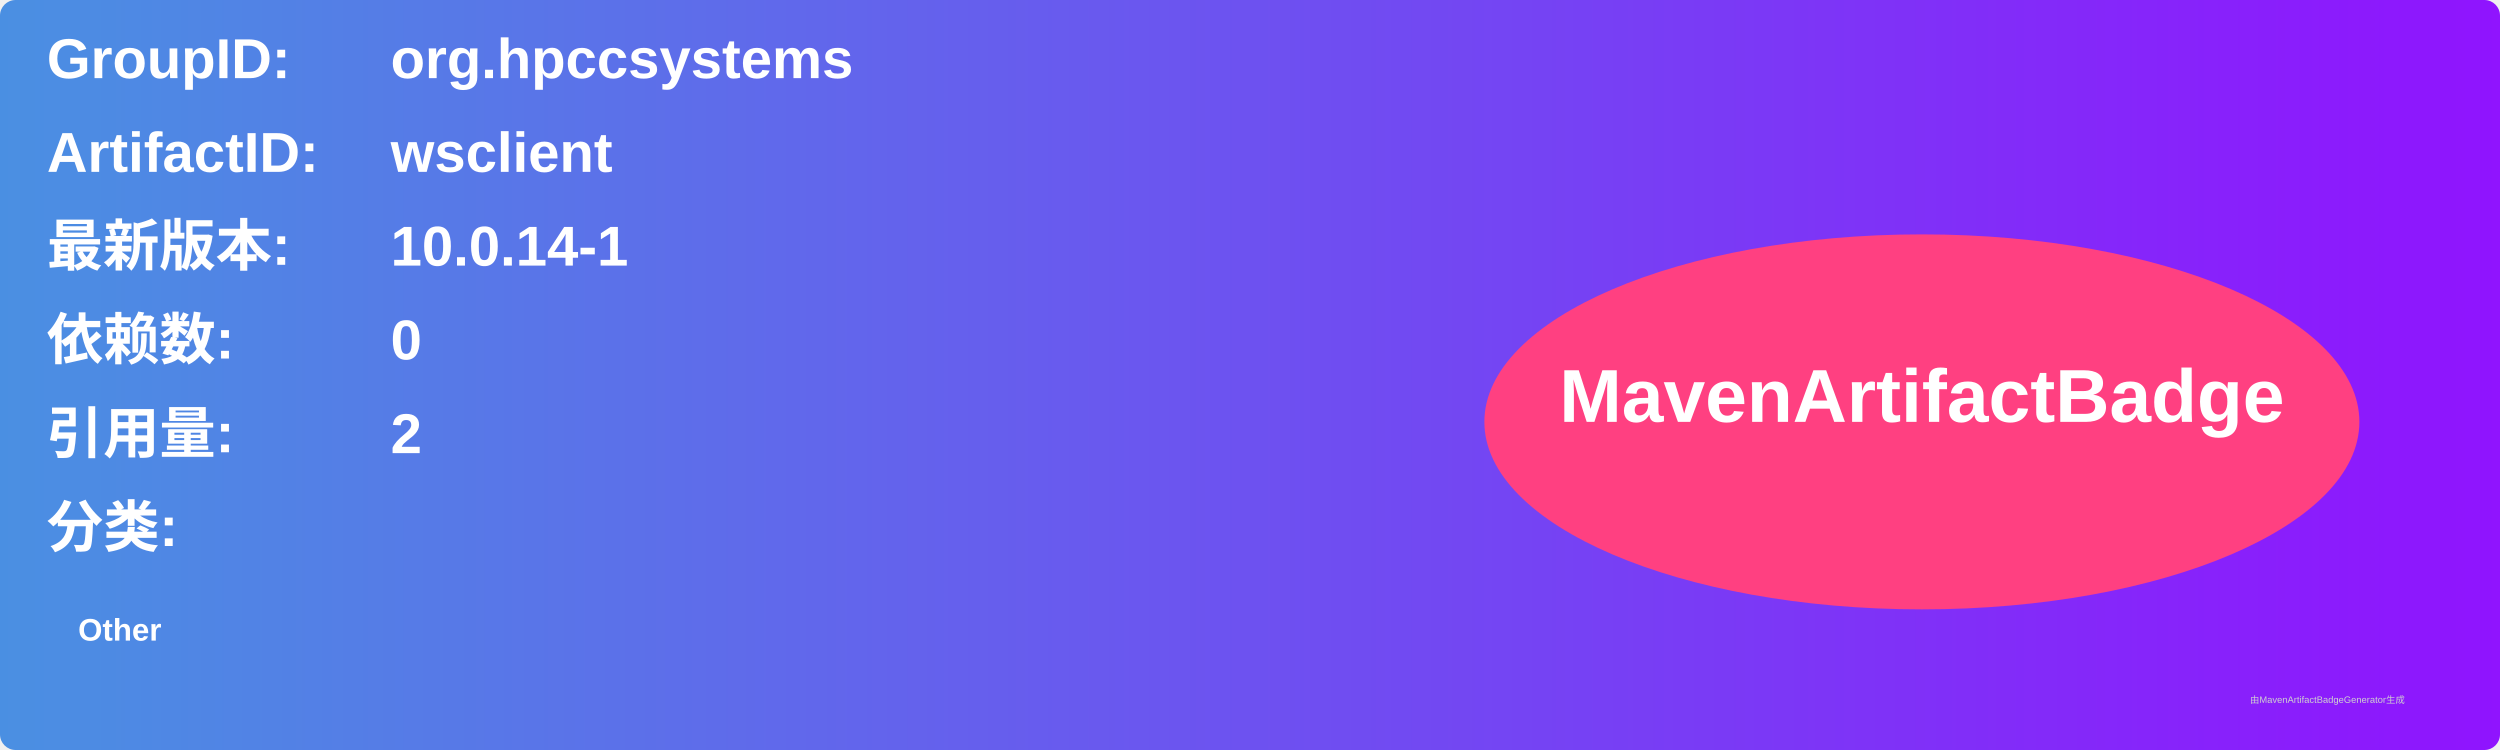
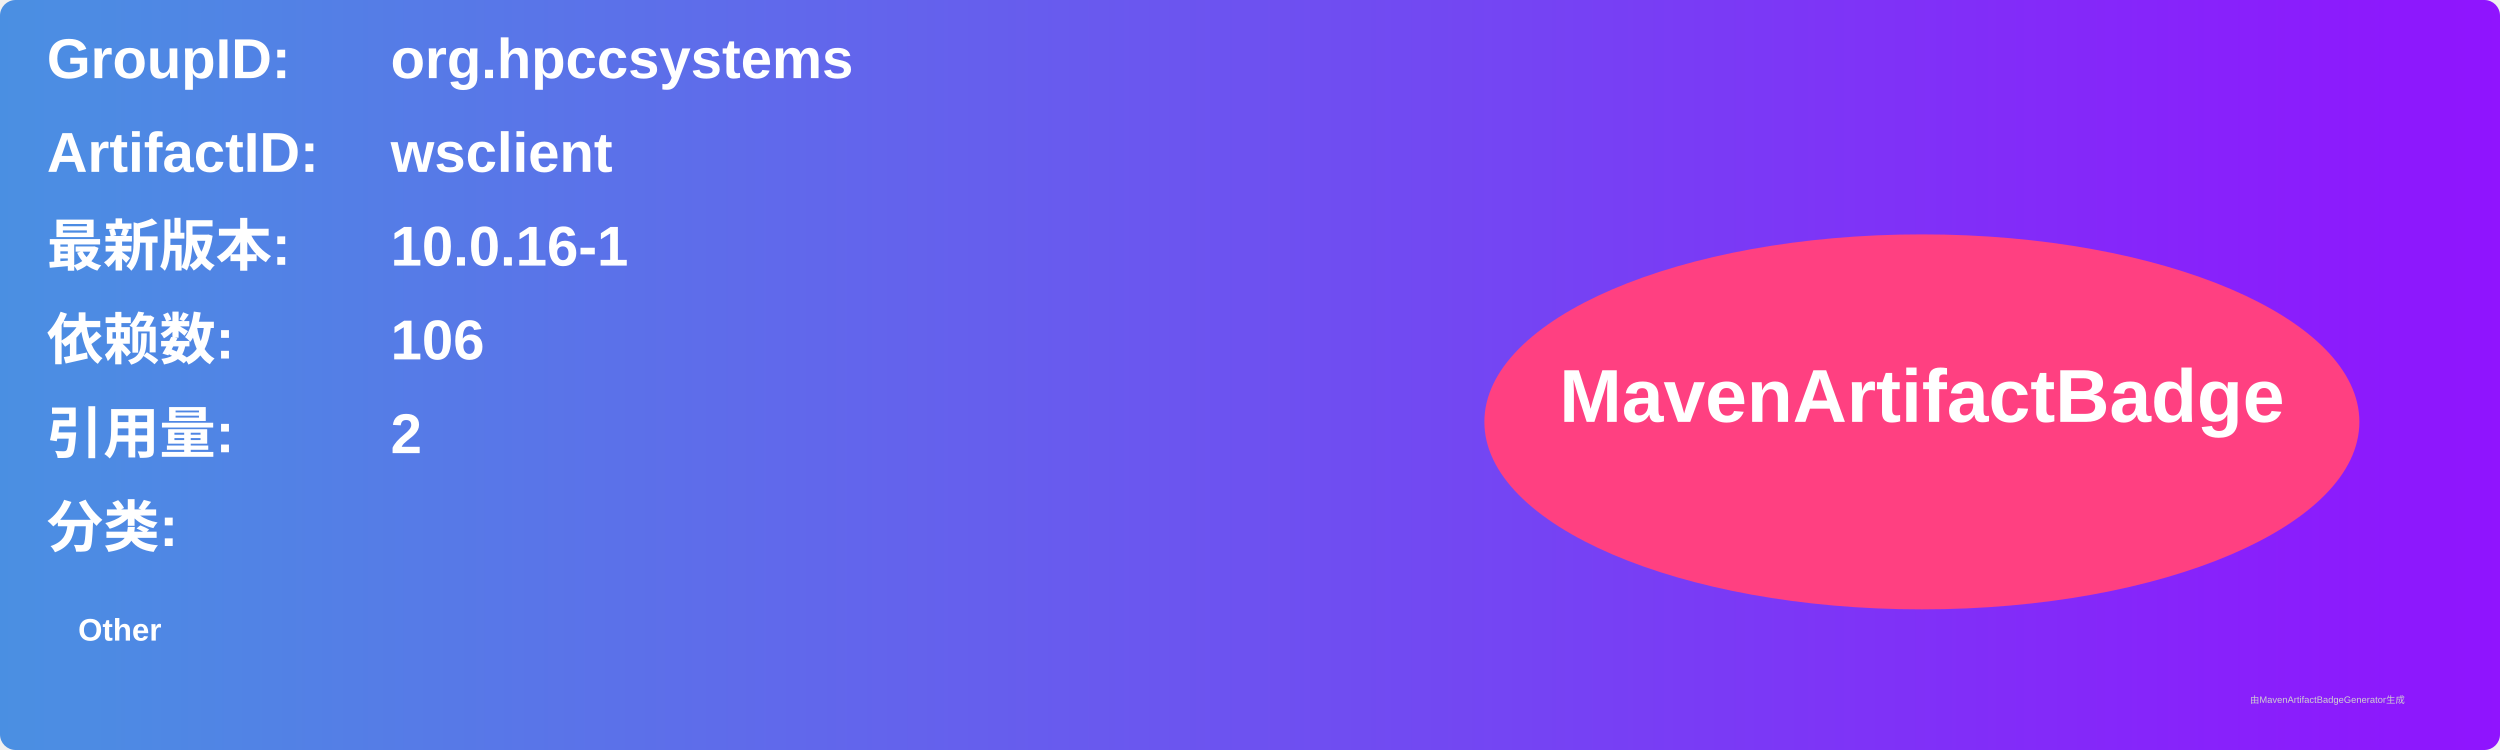
<svg xmlns="http://www.w3.org/2000/svg" width="800" height="240" viewBox="0 0 800 240">
  <linearGradient id="grad" x1="0%" y1="0%" x2="100%" y2="0%">
    <stop offset="0%" stop-color="#4a90e2" />
    <stop offset="100%" stop-color="#9013fe" />
  </linearGradient>
  <rect width="100%" height="100%" rx="5" ry="5" fill="url(#grad)" />
  <g transform="translate(15, 15)">
    <text x="0" y="10" font-family="Arial" font-size="18" fill="white" font-weight="bold" width="260">GroupID:</text>
    <text x="110" y="10" font-family="Arial" font-size="18" fill="white" font-weight="bold" width="460">org.hpccsystems</text>
    <text x="0" y="40" font-family="Arial" font-size="18" fill="white" font-weight="bold" width="260">ArtifactID:</text>
    <text x="110" y="40" font-family="Arial" font-size="18" fill="white" font-weight="bold" width="460">wsclient</text>
    <text x="0" y="70" font-family="Arial" font-size="18" fill="white" font-weight="bold">最新版本:</text>
    <text x="110" y="70" font-family="Arial" font-size="18" fill="white" font-weight="bold">
-       <tspan font-weight="bold">10.0.14-1</tspan>
+       <tspan font-weight="bold">10.0.16-1</tspan>
    </text>
    <text x="0" y="100" font-family="Arial" font-size="18" fill="white" font-weight="bold">依赖数: </text>
    <text x="110" y="100" font-family="Arial" font-size="18" fill="white">
-       <tspan font-weight="bold">0</tspan>
+       <tspan font-weight="bold">106</tspan>
    </text>
    <text x="0" y="130" font-family="Arial" font-size="18" fill="white" font-weight="bold">引用量: </text>
    <text x="110" y="130" font-family="Arial" font-size="18" fill="white">
      <tspan font-weight="bold">2</tspan>
    </text>
    <text x="0" y="160" font-family="Arial" font-size="18" fill="white" font-weight="bold">分类:</text>
    <text x="10" y="190" font-family="Arial" font-size="10" fill="white">
      <tspan font-weight="bold">Other</tspan>
    </text>
    <ellipse cx="600" cy="120" rx="140" ry="60" fill="#ff4081" />
    <text x="600" y="120" text-anchor="middle" font-family="Arial" font-size="24" fill="white" font-weight="bold">MavenArtifactBadge</text>
  </g>
  <text x="720" y="225" font-family="Arial" font-size="3" fill="#d0d0d0">由MavenArtifactBadgeGenerator生成</text>
</svg>
